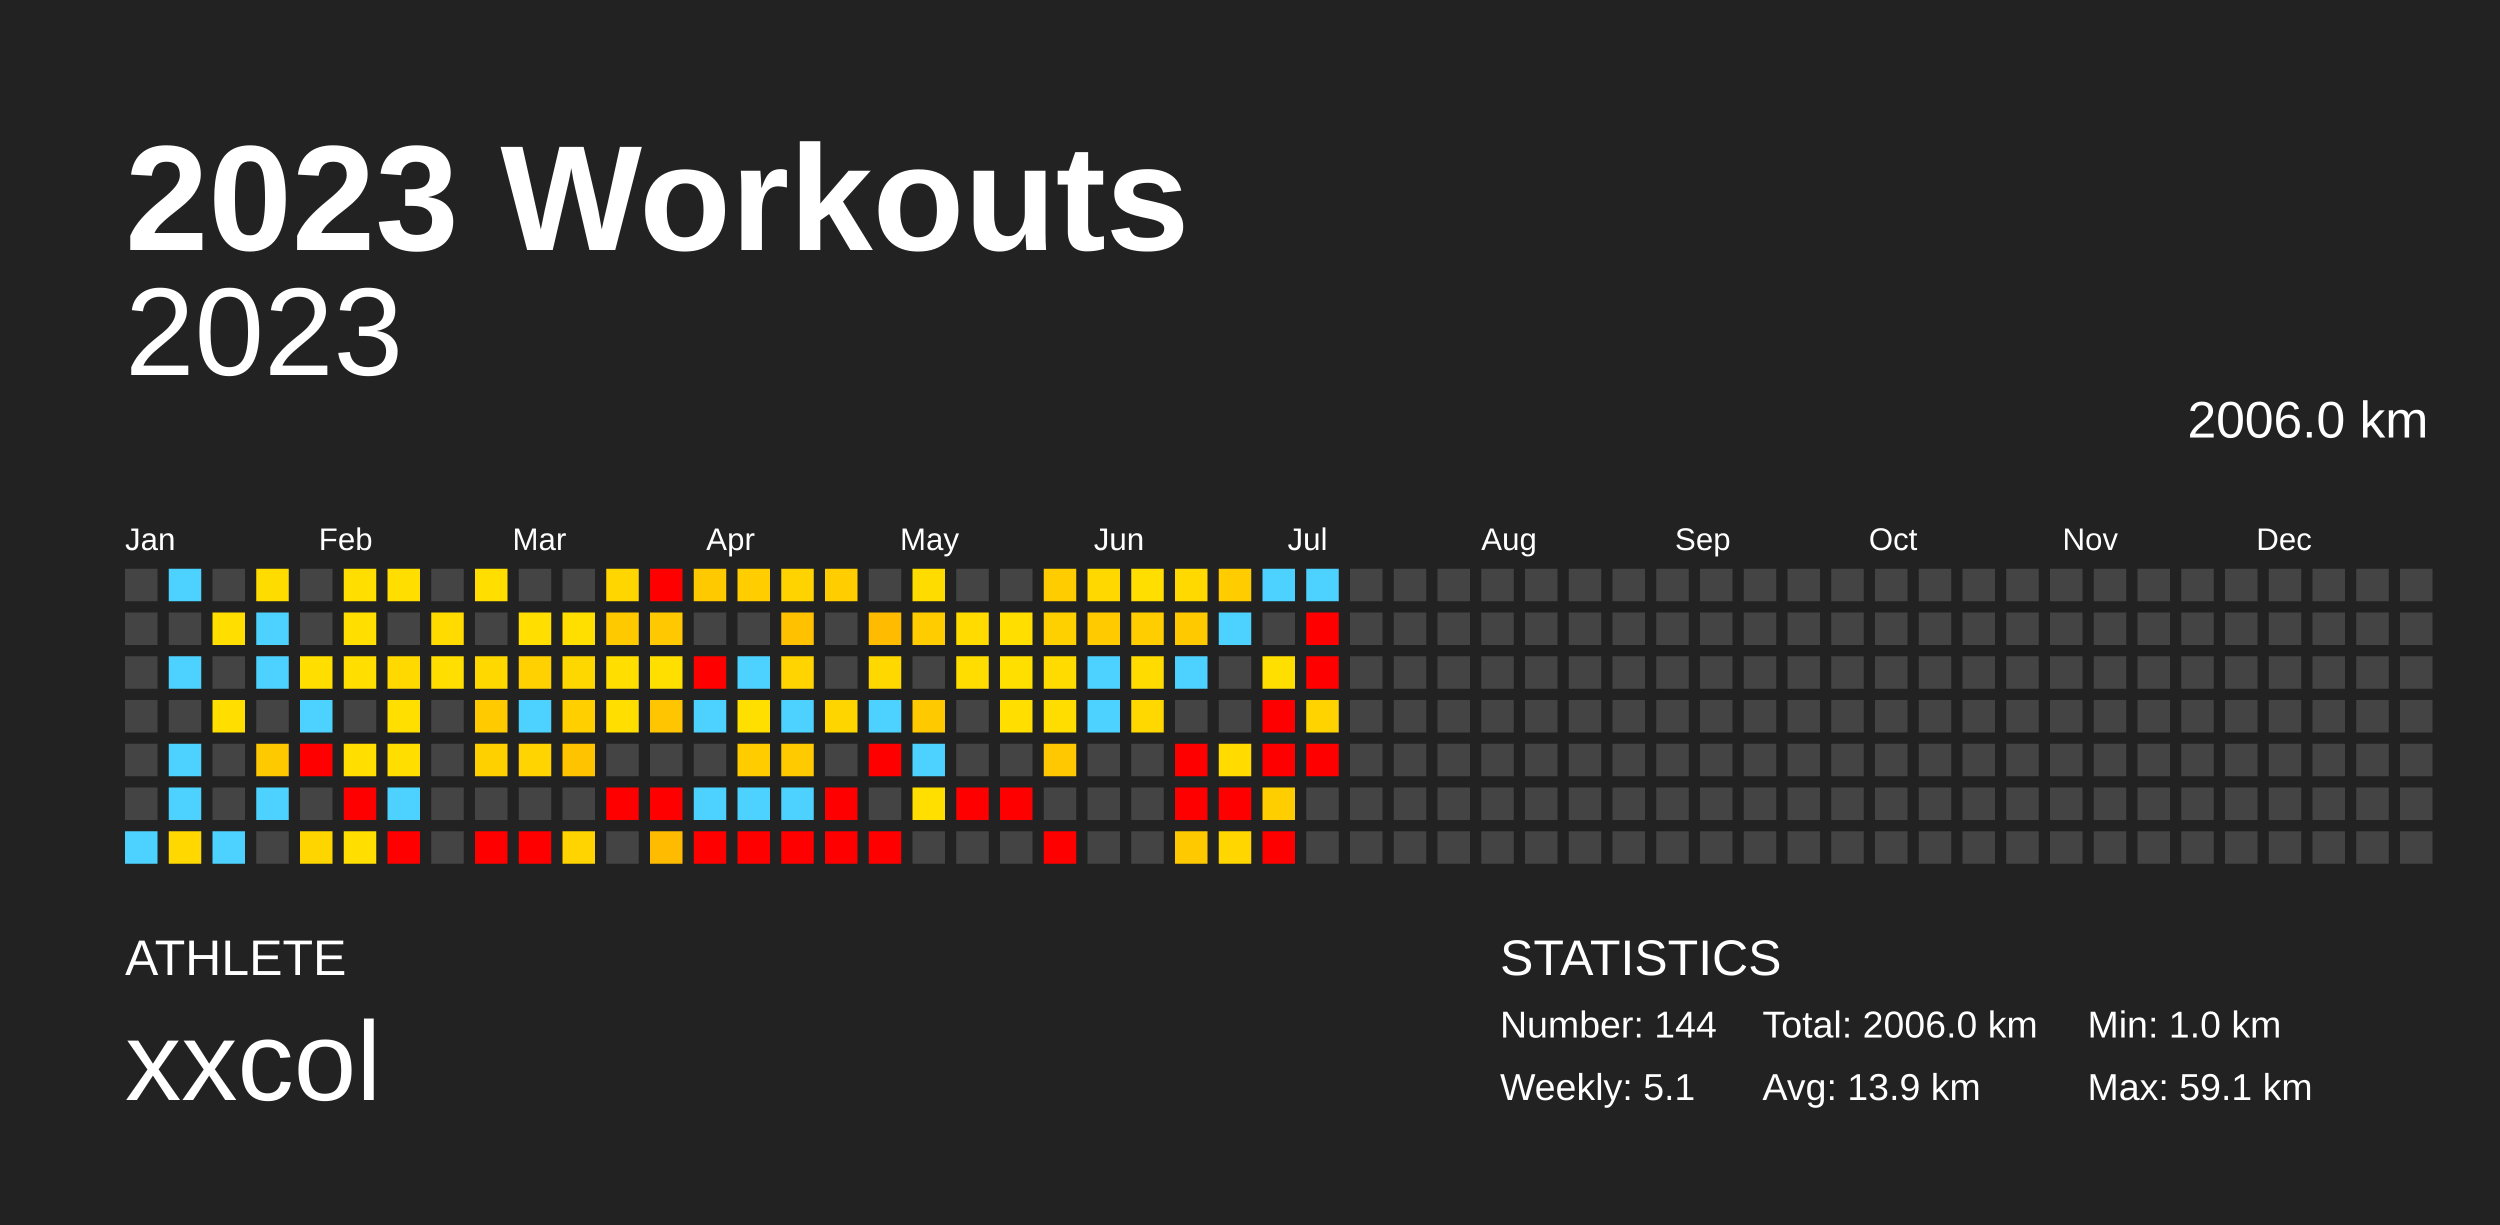
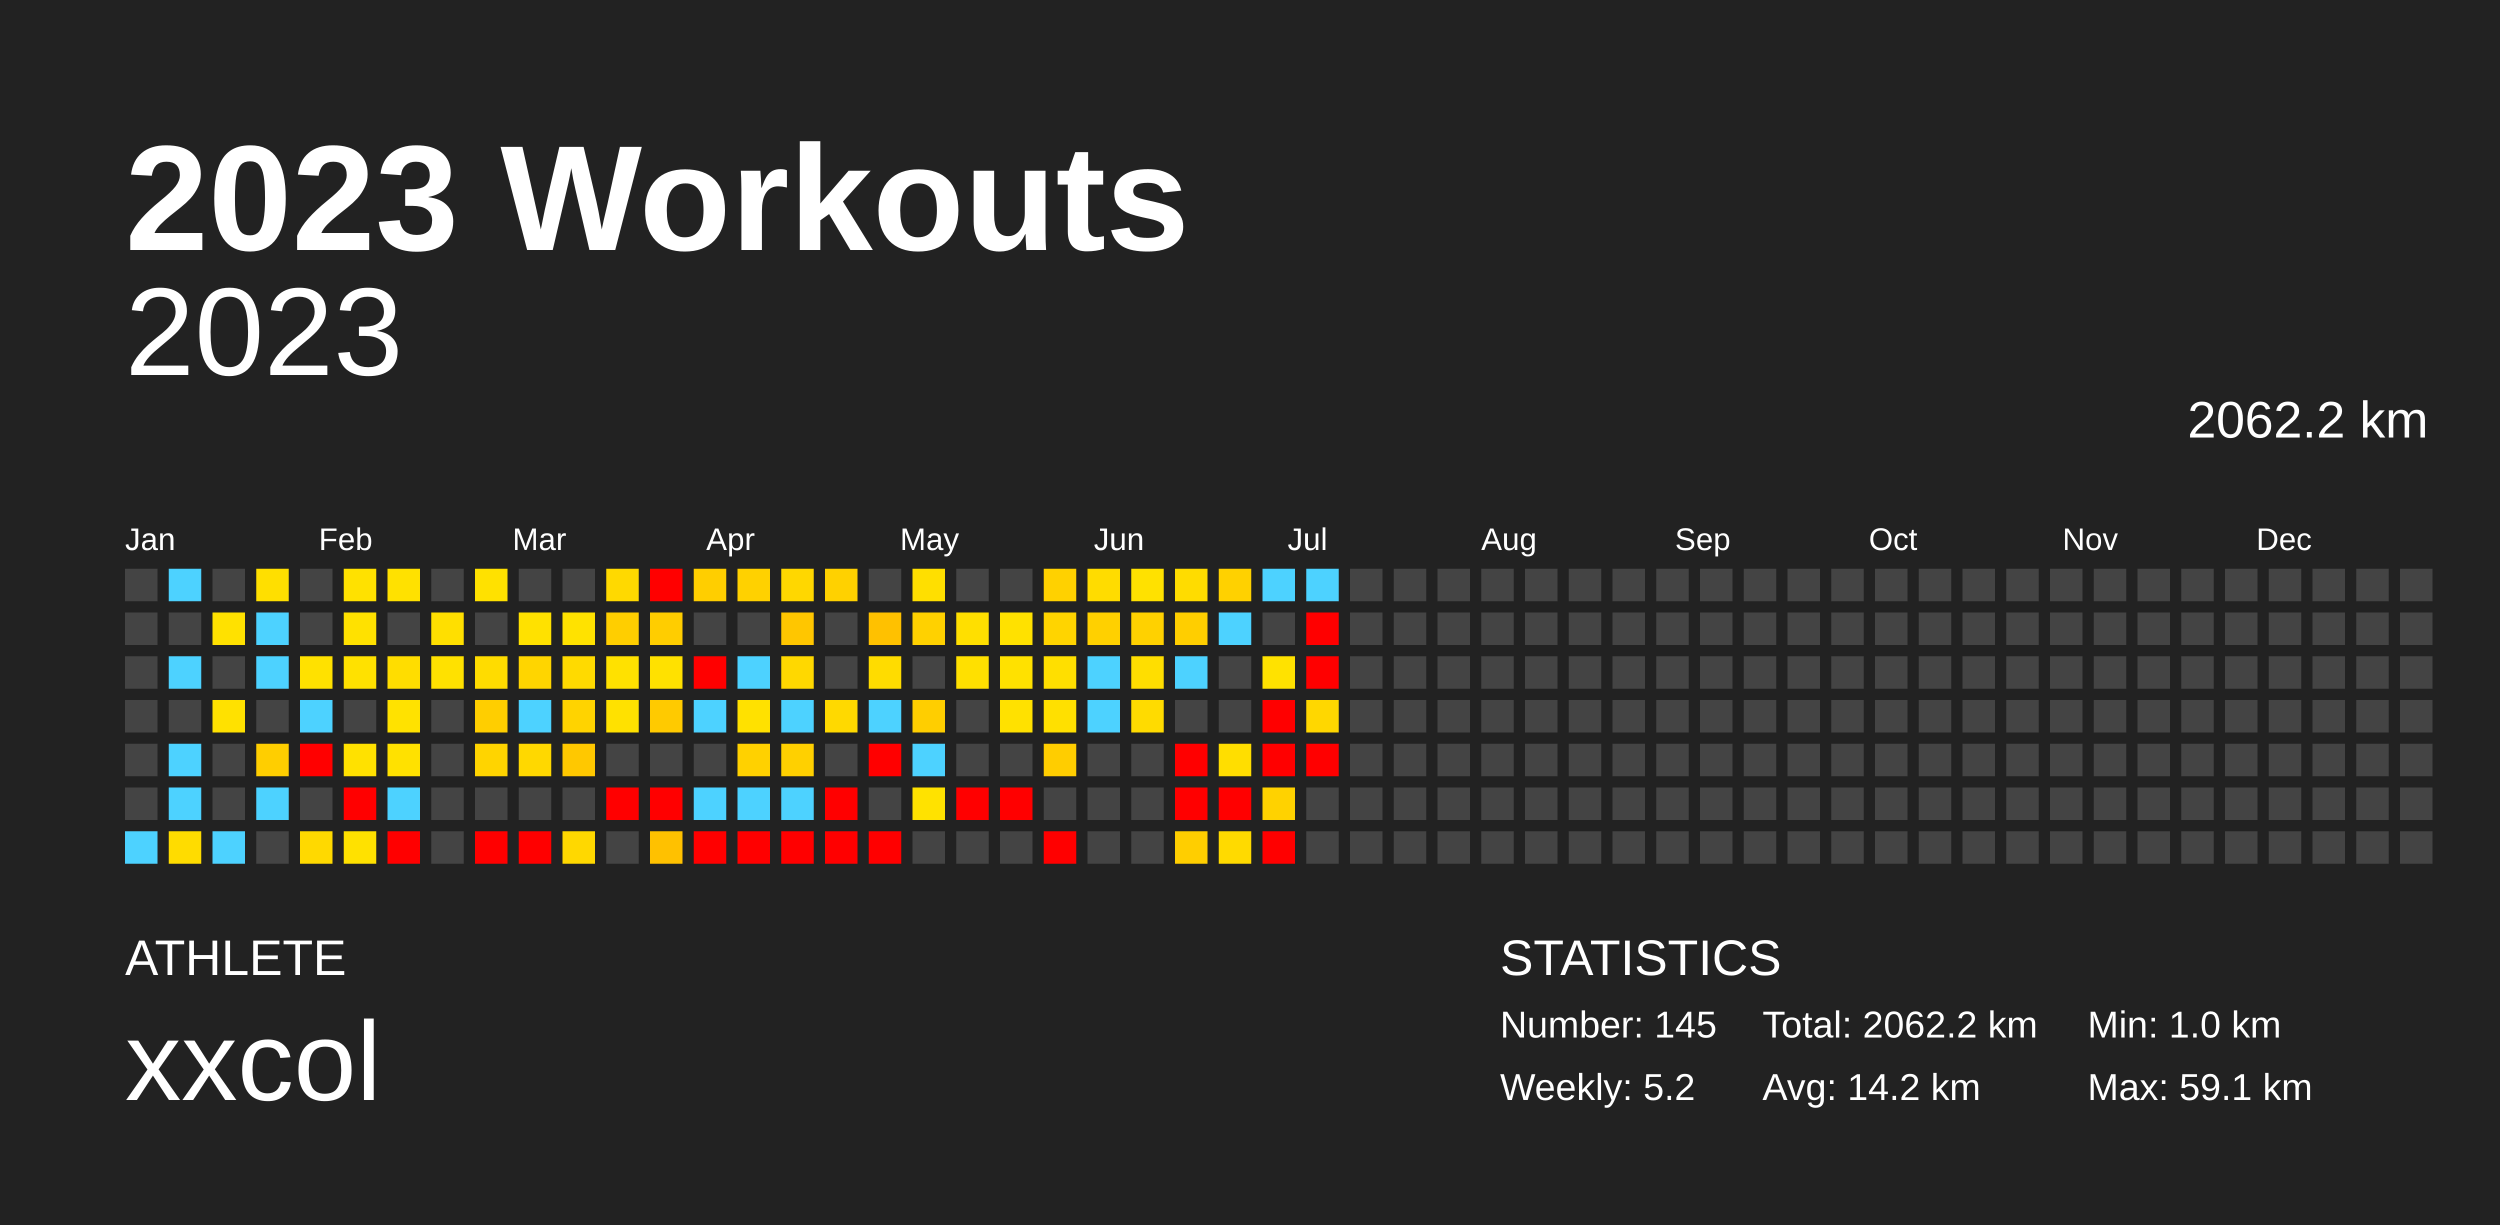
<svg xmlns="http://www.w3.org/2000/svg" baseProfile="full" height="98mm" version="1.1" viewBox="0,0,200,98" width="200mm">
  <defs />
  <rect fill="#222222" height="98" width="200" x="0" y="0" />
  <text fill="#FFFFFF" style="font-size:12px; font-family:Arial; font-weight:bold;" x="10" y="20">2023 Workouts</text>
  <text fill="#FFFFFF" style="font-size:4px; font-family:Arial" x="10" y="78">ATHLETE</text>
  <text fill="#FFFFFF" style="font-size:9px; font-family:Arial" x="10" y="88">xxcol</text>
  <text fill="#FFFFFF" style="font-size:4px; font-family:Arial" x="120" y="78">STATISTICS</text>
-   <text fill="#FFFFFF" style="font-size:3px; font-family:Arial" x="120" y="83">Number: 144</text>
-   <text fill="#FFFFFF" style="font-size:3px; font-family:Arial" x="120" y="88">Weekly: 5.1</text>
-   <text fill="#FFFFFF" style="font-size:3px; font-family:Arial" x="141" y="83">Total: 2006.0 km</text>
-   <text fill="#FFFFFF" style="font-size:3px; font-family:Arial" x="141" y="88">Avg: 13.9 km</text>
+   <text fill="#FFFFFF" style="font-size:3px; font-family:Arial" x="120" y="83">Number: 145</text>
+   <text fill="#FFFFFF" style="font-size:3px; font-family:Arial" x="120" y="88">Weekly: 5.2</text>
+   <text fill="#FFFFFF" style="font-size:3px; font-family:Arial" x="141" y="83">Total: 2062.2 km</text>
+   <text fill="#FFFFFF" style="font-size:3px; font-family:Arial" x="141" y="88">Avg: 14.2 km</text>
  <text fill="#FFFFFF" style="font-size:3px; font-family:Arial" x="167" y="83">Min: 1.0 km</text>
  <text fill="#FFFFFF" style="font-size:3px; font-family:Arial" x="167" y="88">Max: 59.1 km</text>
  <text alignment-baseline="hanging" fill="#FFFFFF" style="font-size:10.0px; font-family:Arial;" x="10" y="30">2023</text>
-   <text alignment-baseline="hanging" fill="#FFFFFF" style="font-size:4.125px; font-family:Arial;" x="175" y="35">2006.0 km</text>
+   <text alignment-baseline="hanging" fill="#FFFFFF" style="font-size:4.125px; font-family:Arial;" x="175" y="35">2062.2 km</text>
  <text fill="#FFFFFF" style="font-size:2.5px; font-family:Arial" x="10.0" y="44">Jan</text>
  <text fill="#FFFFFF" style="font-size:2.5px; font-family:Arial" x="25.5" y="44">Feb</text>
  <text fill="#FFFFFF" style="font-size:2.5px; font-family:Arial" x="41.0" y="44">Mar</text>
  <text fill="#FFFFFF" style="font-size:2.5px; font-family:Arial" x="56.5" y="44">Apr</text>
  <text fill="#FFFFFF" style="font-size:2.5px; font-family:Arial" x="72.0" y="44">May</text>
  <text fill="#FFFFFF" style="font-size:2.5px; font-family:Arial" x="87.5" y="44">Jun</text>
  <text fill="#FFFFFF" style="font-size:2.5px; font-family:Arial" x="103.0" y="44">Jul</text>
  <text fill="#FFFFFF" style="font-size:2.5px; font-family:Arial" x="118.5" y="44">Aug</text>
  <text fill="#FFFFFF" style="font-size:2.5px; font-family:Arial" x="134.0" y="44">Sep</text>
  <text fill="#FFFFFF" style="font-size:2.5px; font-family:Arial" x="149.5" y="44">Oct</text>
  <text fill="#FFFFFF" style="font-size:2.5px; font-family:Arial" x="165.0" y="44">Nov</text>
  <text fill="#FFFFFF" style="font-size:2.5px; font-family:Arial" x="180.5" y="44">Dec</text>
  <rect fill="#444444" height="2.6" width="2.6" x="10.0" y="45.5" />
  <rect fill="#444444" height="2.6" width="2.6" x="10.0" y="49.0" />
  <rect fill="#444444" height="2.6" width="2.6" x="10.0" y="52.5" />
  <rect fill="#444444" height="2.6" width="2.6" x="10.0" y="56.0" />
  <rect fill="#444444" height="2.6" width="2.6" x="10.0" y="59.5" />
  <rect fill="#444444" height="2.6" width="2.6" x="10.0" y="63.0" />
  <rect fill="#4dd2ff" height="2.6" width="2.6" x="10.0" y="66.5" />
  <rect fill="#4dd2ff" height="2.6" width="2.6" x="13.5" y="45.5" />
  <rect fill="#444444" height="2.6" width="2.6" x="13.5" y="49.0" />
  <rect fill="#4dd2ff" height="2.6" width="2.6" x="13.5" y="52.5" />
  <rect fill="#444444" height="2.6" width="2.6" x="13.5" y="56.0" />
  <rect fill="#4dd2ff" height="2.6" width="2.6" x="13.5" y="59.5" />
  <rect fill="#4dd2ff" height="2.6" width="2.6" x="13.5" y="63.0" />
-   <rect fill="#ffd800" height="2.6" width="2.6" x="13.5" y="66.5" />
+   <rect fill="#ffdc00" height="2.6" width="2.6" x="13.5" y="66.5" />
  <rect fill="#444444" height="2.6" width="2.6" x="17.0" y="45.5" />
-   <rect fill="#ffde00" height="2.6" width="2.6" x="17.0" y="49.0" />
+   <rect fill="#ffe100" height="2.6" width="2.6" x="17.0" y="49.0" />
  <rect fill="#444444" height="2.6" width="2.6" x="17.0" y="52.5" />
-   <rect fill="#ffde00" height="2.6" width="2.6" x="17.0" y="56.0" />
+   <rect fill="#ffe100" height="2.6" width="2.6" x="17.0" y="56.0" />
  <rect fill="#444444" height="2.6" width="2.6" x="17.0" y="59.5" />
  <rect fill="#444444" height="2.6" width="2.6" x="17.0" y="63.0" />
  <rect fill="#4dd2ff" height="2.6" width="2.6" x="17.0" y="66.5" />
-   <rect fill="#ffdc00" height="2.6" width="2.6" x="20.5" y="45.5" />
+   <rect fill="#ffdf00" height="2.6" width="2.6" x="20.5" y="45.5" />
  <rect fill="#4dd2ff" height="2.6" width="2.6" x="20.5" y="49.0" />
  <rect fill="#4dd2ff" height="2.6" width="2.6" x="20.5" y="52.5" />
  <rect fill="#444444" height="2.6" width="2.6" x="20.5" y="56.0" />
-   <rect fill="#ffc900" height="2.6" width="2.6" x="20.5" y="59.5" />
+   <rect fill="#ffce00" height="2.6" width="2.6" x="20.5" y="59.5" />
  <rect fill="#4dd2ff" height="2.6" width="2.6" x="20.5" y="63.0" />
  <rect fill="#444444" height="2.6" width="2.6" x="20.5" y="66.5" />
  <rect fill="#444444" height="2.6" width="2.6" x="24.0" y="45.5" />
  <rect fill="#444444" height="2.6" width="2.6" x="24.0" y="49.0" />
-   <rect fill="#ffde00" height="2.6" width="2.6" x="24.0" y="52.5" />
+   <rect fill="#ffe100" height="2.6" width="2.6" x="24.0" y="52.5" />
  <rect fill="#4dd2ff" height="2.6" width="2.6" x="24.0" y="56.0" />
  <rect fill="red" height="2.6" width="2.6" x="24.0" y="59.5" />
  <rect fill="#444444" height="2.6" width="2.6" x="24.0" y="63.0" />
-   <rect fill="#ffd500" height="2.6" width="2.6" x="24.0" y="66.5" />
-   <rect fill="#ffde00" height="2.6" width="2.6" x="27.5" y="45.5" />
-   <rect fill="#ffde00" height="2.6" width="2.6" x="27.5" y="49.0" />
-   <rect fill="#ffde00" height="2.6" width="2.6" x="27.5" y="52.5" />
+   <rect fill="#ffd900" height="2.6" width="2.6" x="24.0" y="66.5" />
+   <rect fill="#ffe100" height="2.6" width="2.6" x="27.5" y="45.5" />
+   <rect fill="#ffe100" height="2.6" width="2.6" x="27.5" y="49.0" />
+   <rect fill="#ffe100" height="2.6" width="2.6" x="27.5" y="52.5" />
  <rect fill="#444444" height="2.6" width="2.6" x="27.5" y="56.0" />
-   <rect fill="#ffde00" height="2.6" width="2.6" x="27.5" y="59.5" />
+   <rect fill="#ffe100" height="2.6" width="2.6" x="27.5" y="59.5" />
  <rect fill="red" height="2.6" width="2.6" x="27.5" y="63.0" />
-   <rect fill="#ffde00" height="2.6" width="2.6" x="27.5" y="66.5" />
-   <rect fill="#ffde00" height="2.6" width="2.6" x="31.0" y="45.5" />
+   <rect fill="#ffe100" height="2.6" width="2.6" x="27.5" y="66.5" />
+   <rect fill="#ffe100" height="2.6" width="2.6" x="31.0" y="45.5" />
  <rect fill="#444444" height="2.6" width="2.6" x="31.0" y="49.0" />
-   <rect fill="#ffd900" height="2.6" width="2.6" x="31.0" y="52.5" />
-   <rect fill="#ffdf00" height="2.6" width="2.6" x="31.0" y="56.0" />
-   <rect fill="#ffde00" height="2.6" width="2.6" x="31.0" y="59.5" />
+   <rect fill="#ffdd00" height="2.6" width="2.6" x="31.0" y="52.5" />
+   <rect fill="#ffe200" height="2.6" width="2.6" x="31.0" y="56.0" />
+   <rect fill="#ffe100" height="2.6" width="2.6" x="31.0" y="59.5" />
  <rect fill="#4dd2ff" height="2.6" width="2.6" x="31.0" y="63.0" />
  <rect fill="red" height="2.6" width="2.6" x="31.0" y="66.5" />
  <rect fill="#444444" height="2.6" width="2.6" x="34.5" y="45.5" />
-   <rect fill="#ffdb00" height="2.6" width="2.6" x="34.5" y="49.0" />
-   <rect fill="#ffde00" height="2.6" width="2.6" x="34.5" y="52.5" />
+   <rect fill="#ffdf00" height="2.6" width="2.6" x="34.5" y="49.0" />
+   <rect fill="#ffe100" height="2.6" width="2.6" x="34.5" y="52.5" />
  <rect fill="#444444" height="2.6" width="2.6" x="34.5" y="56.0" />
  <rect fill="#444444" height="2.6" width="2.6" x="34.5" y="59.5" />
  <rect fill="#444444" height="2.6" width="2.6" x="34.5" y="63.0" />
  <rect fill="#444444" height="2.6" width="2.6" x="34.5" y="66.5" />
-   <rect fill="#ffde00" height="2.6" width="2.6" x="38.0" y="45.5" />
+   <rect fill="#ffe100" height="2.6" width="2.6" x="38.0" y="45.5" />
  <rect fill="#444444" height="2.6" width="2.6" x="38.0" y="49.0" />
-   <rect fill="#ffd800" height="2.6" width="2.6" x="38.0" y="52.5" />
-   <rect fill="#ffca00" height="2.6" width="2.6" x="38.0" y="56.0" />
-   <rect fill="#ffd000" height="2.6" width="2.6" x="38.0" y="59.5" />
+   <rect fill="#ffdc00" height="2.6" width="2.6" x="38.0" y="52.5" />
+   <rect fill="#ffce00" height="2.6" width="2.6" x="38.0" y="56.0" />
+   <rect fill="#ffd400" height="2.6" width="2.6" x="38.0" y="59.5" />
  <rect fill="#444444" height="2.6" width="2.6" x="38.0" y="63.0" />
  <rect fill="red" height="2.6" width="2.6" x="38.0" y="66.5" />
  <rect fill="#444444" height="2.6" width="2.6" x="41.5" y="45.5" />
-   <rect fill="#ffde00" height="2.6" width="2.6" x="41.5" y="49.0" />
-   <rect fill="#ffd100" height="2.6" width="2.6" x="41.5" y="52.5" />
+   <rect fill="#ffe100" height="2.6" width="2.6" x="41.5" y="49.0" />
+   <rect fill="#ffd500" height="2.6" width="2.6" x="41.5" y="52.5" />
  <rect fill="#4dd2ff" height="2.6" width="2.6" x="41.5" y="56.0" />
-   <rect fill="#ffd400" height="2.6" width="2.6" x="41.5" y="59.5" />
+   <rect fill="#ffd800" height="2.6" width="2.6" x="41.5" y="59.5" />
  <rect fill="#444444" height="2.6" width="2.6" x="41.5" y="63.0" />
  <rect fill="red" height="2.6" width="2.6" x="41.5" y="66.5" />
  <rect fill="#444444" height="2.6" width="2.6" x="45.0" y="45.5" />
-   <rect fill="#ffdf00" height="2.6" width="2.6" x="45.0" y="49.0" />
-   <rect fill="#ffd700" height="2.6" width="2.6" x="45.0" y="52.5" />
-   <rect fill="#ffcf00" height="2.6" width="2.6" x="45.0" y="56.0" />
-   <rect fill="#ffc300" height="2.6" width="2.6" x="45.0" y="59.5" />
+   <rect fill="#ffe200" height="2.6" width="2.6" x="45.0" y="49.0" />
+   <rect fill="#ffda00" height="2.6" width="2.6" x="45.0" y="52.5" />
+   <rect fill="#ffd300" height="2.6" width="2.6" x="45.0" y="56.0" />
+   <rect fill="#ffc800" height="2.6" width="2.6" x="45.0" y="59.5" />
  <rect fill="#444444" height="2.6" width="2.6" x="45.0" y="63.0" />
-   <rect fill="#ffd400" height="2.6" width="2.6" x="45.0" y="66.5" />
-   <rect fill="#ffd600" height="2.6" width="2.6" x="48.5" y="45.5" />
-   <rect fill="#ffc900" height="2.6" width="2.6" x="48.5" y="49.0" />
-   <rect fill="#ffde00" height="2.6" width="2.6" x="48.5" y="52.5" />
-   <rect fill="#ffde00" height="2.6" width="2.6" x="48.5" y="56.0" />
+   <rect fill="#ffd800" height="2.6" width="2.6" x="45.0" y="66.5" />
+   <rect fill="#ffd900" height="2.6" width="2.6" x="48.5" y="45.5" />
+   <rect fill="#ffce00" height="2.6" width="2.6" x="48.5" y="49.0" />
+   <rect fill="#ffe100" height="2.6" width="2.6" x="48.5" y="52.5" />
+   <rect fill="#ffe100" height="2.6" width="2.6" x="48.5" y="56.0" />
  <rect fill="#444444" height="2.6" width="2.6" x="48.5" y="59.5" />
  <rect fill="red" height="2.6" width="2.6" x="48.5" y="63.0" />
  <rect fill="#444444" height="2.6" width="2.6" x="48.5" y="66.5" />
  <rect fill="red" height="2.6" width="2.6" x="52.0" y="45.5" />
-   <rect fill="#ffc800" height="2.6" width="2.6" x="52.0" y="49.0" />
-   <rect fill="#ffdf00" height="2.6" width="2.6" x="52.0" y="52.5" />
-   <rect fill="#ffc500" height="2.6" width="2.6" x="52.0" y="56.0" />
+   <rect fill="#ffcd00" height="2.6" width="2.6" x="52.0" y="49.0" />
+   <rect fill="#ffe100" height="2.6" width="2.6" x="52.0" y="52.5" />
+   <rect fill="#ffca00" height="2.6" width="2.6" x="52.0" y="56.0" />
  <rect fill="#444444" height="2.6" width="2.6" x="52.0" y="59.5" />
  <rect fill="red" height="2.6" width="2.6" x="52.0" y="63.0" />
-   <rect fill="#ffbb00" height="2.6" width="2.6" x="52.0" y="66.5" />
-   <rect fill="#ffc900" height="2.6" width="2.6" x="55.5" y="45.5" />
+   <rect fill="#ffc100" height="2.6" width="2.6" x="52.0" y="66.5" />
+   <rect fill="#ffce00" height="2.6" width="2.6" x="55.5" y="45.5" />
  <rect fill="#444444" height="2.6" width="2.6" x="55.5" y="49.0" />
  <rect fill="red" height="2.6" width="2.6" x="55.5" y="52.5" />
  <rect fill="#4dd2ff" height="2.6" width="2.6" x="55.5" y="56.0" />
  <rect fill="#444444" height="2.6" width="2.6" x="55.5" y="59.5" />
  <rect fill="#4dd2ff" height="2.6" width="2.6" x="55.5" y="63.0" />
  <rect fill="red" height="2.6" width="2.6" x="55.5" y="66.5" />
-   <rect fill="#ffcd00" height="2.6" width="2.6" x="59.0" y="45.5" />
+   <rect fill="#ffd100" height="2.6" width="2.6" x="59.0" y="45.5" />
  <rect fill="#444444" height="2.6" width="2.6" x="59.0" y="49.0" />
  <rect fill="#4dd2ff" height="2.6" width="2.6" x="59.0" y="52.5" />
-   <rect fill="#ffdf00" height="2.6" width="2.6" x="59.0" y="56.0" />
-   <rect fill="#ffcc00" height="2.6" width="2.6" x="59.0" y="59.5" />
+   <rect fill="#ffe100" height="2.6" width="2.6" x="59.0" y="56.0" />
+   <rect fill="#ffd100" height="2.6" width="2.6" x="59.0" y="59.5" />
  <rect fill="#4dd2ff" height="2.6" width="2.6" x="59.0" y="63.0" />
  <rect fill="red" height="2.6" width="2.6" x="59.0" y="66.5" />
-   <rect fill="#ffd300" height="2.6" width="2.6" x="62.5" y="45.5" />
-   <rect fill="#ffc100" height="2.6" width="2.6" x="62.5" y="49.0" />
-   <rect fill="#ffd400" height="2.6" width="2.6" x="62.5" y="52.5" />
+   <rect fill="#ffd700" height="2.6" width="2.6" x="62.5" y="45.5" />
+   <rect fill="#ffc600" height="2.6" width="2.6" x="62.5" y="49.0" />
+   <rect fill="#ffd800" height="2.6" width="2.6" x="62.5" y="52.5" />
  <rect fill="#4dd2ff" height="2.6" width="2.6" x="62.5" y="56.0" />
-   <rect fill="#ffcb00" height="2.6" width="2.6" x="62.5" y="59.5" />
+   <rect fill="#ffd000" height="2.6" width="2.6" x="62.5" y="59.5" />
  <rect fill="#4dd2ff" height="2.6" width="2.6" x="62.5" y="63.0" />
  <rect fill="red" height="2.6" width="2.6" x="62.5" y="66.5" />
-   <rect fill="#ffcd00" height="2.6" width="2.6" x="66.0" y="45.5" />
+   <rect fill="#ffd100" height="2.6" width="2.6" x="66.0" y="45.5" />
  <rect fill="#444444" height="2.6" width="2.6" x="66.0" y="49.0" />
  <rect fill="#444444" height="2.6" width="2.6" x="66.0" y="52.5" />
-   <rect fill="#ffd500" height="2.6" width="2.6" x="66.0" y="56.0" />
+   <rect fill="#ffd900" height="2.6" width="2.6" x="66.0" y="56.0" />
  <rect fill="#444444" height="2.6" width="2.6" x="66.0" y="59.5" />
  <rect fill="red" height="2.6" width="2.6" x="66.0" y="63.0" />
  <rect fill="red" height="2.6" width="2.6" x="66.0" y="66.5" />
  <rect fill="#444444" height="2.6" width="2.6" x="69.5" y="45.5" />
-   <rect fill="#ffbb00" height="2.6" width="2.6" x="69.5" y="49.0" />
-   <rect fill="#ffd800" height="2.6" width="2.6" x="69.5" y="52.5" />
+   <rect fill="#ffc100" height="2.6" width="2.6" x="69.5" y="49.0" />
+   <rect fill="#ffdc00" height="2.6" width="2.6" x="69.5" y="52.5" />
  <rect fill="#4dd2ff" height="2.6" width="2.6" x="69.5" y="56.0" />
  <rect fill="red" height="2.6" width="2.6" x="69.5" y="59.5" />
  <rect fill="#444444" height="2.6" width="2.6" x="69.5" y="63.0" />
  <rect fill="red" height="2.6" width="2.6" x="69.5" y="66.5" />
-   <rect fill="#ffdc00" height="2.6" width="2.6" x="73.0" y="45.5" />
-   <rect fill="#ffcc00" height="2.6" width="2.6" x="73.0" y="49.0" />
+   <rect fill="#ffdf00" height="2.6" width="2.6" x="73.0" y="45.5" />
+   <rect fill="#ffd100" height="2.6" width="2.6" x="73.0" y="49.0" />
  <rect fill="#444444" height="2.6" width="2.6" x="73.0" y="52.5" />
-   <rect fill="#ffc900" height="2.6" width="2.6" x="73.0" y="56.0" />
+   <rect fill="#ffce00" height="2.6" width="2.6" x="73.0" y="56.0" />
  <rect fill="#4dd2ff" height="2.6" width="2.6" x="73.0" y="59.5" />
-   <rect fill="#ffdf00" height="2.6" width="2.6" x="73.0" y="63.0" />
+   <rect fill="#ffe200" height="2.6" width="2.6" x="73.0" y="63.0" />
  <rect fill="#444444" height="2.6" width="2.6" x="73.0" y="66.5" />
  <rect fill="#444444" height="2.6" width="2.6" x="76.5" y="45.5" />
-   <rect fill="#ffdb00" height="2.6" width="2.6" x="76.5" y="49.0" />
-   <rect fill="#ffdd00" height="2.6" width="2.6" x="76.5" y="52.5" />
+   <rect fill="#ffdf00" height="2.6" width="2.6" x="76.5" y="49.0" />
+   <rect fill="#ffe000" height="2.6" width="2.6" x="76.5" y="52.5" />
  <rect fill="#444444" height="2.6" width="2.6" x="76.5" y="56.0" />
  <rect fill="#444444" height="2.6" width="2.6" x="76.5" y="59.5" />
  <rect fill="red" height="2.6" width="2.6" x="76.5" y="63.0" />
  <rect fill="#444444" height="2.6" width="2.6" x="76.5" y="66.5" />
  <rect fill="#444444" height="2.6" width="2.6" x="80.0" y="45.5" />
-   <rect fill="#ffde00" height="2.6" width="2.6" x="80.0" y="49.0" />
-   <rect fill="#ffdf00" height="2.6" width="2.6" x="80.0" y="52.5" />
-   <rect fill="#ffde00" height="2.6" width="2.6" x="80.0" y="56.0" />
+   <rect fill="#ffe100" height="2.6" width="2.6" x="80.0" y="49.0" />
+   <rect fill="#ffe100" height="2.6" width="2.6" x="80.0" y="52.5" />
+   <rect fill="#ffe100" height="2.6" width="2.6" x="80.0" y="56.0" />
  <rect fill="#444444" height="2.6" width="2.6" x="80.0" y="59.5" />
  <rect fill="red" height="2.6" width="2.6" x="80.0" y="63.0" />
  <rect fill="#444444" height="2.6" width="2.6" x="80.0" y="66.5" />
-   <rect fill="#ffcc00" height="2.6" width="2.6" x="83.5" y="45.5" />
-   <rect fill="#ffd000" height="2.6" width="2.6" x="83.5" y="49.0" />
-   <rect fill="#ffdb00" height="2.6" width="2.6" x="83.5" y="52.5" />
-   <rect fill="#ffdd00" height="2.6" width="2.6" x="83.5" y="56.0" />
-   <rect fill="#ffc800" height="2.6" width="2.6" x="83.5" y="59.5" />
+   <rect fill="#ffd100" height="2.6" width="2.6" x="83.5" y="45.5" />
+   <rect fill="#ffd400" height="2.6" width="2.6" x="83.5" y="49.0" />
+   <rect fill="#ffdf00" height="2.6" width="2.6" x="83.5" y="52.5" />
+   <rect fill="#ffe000" height="2.6" width="2.6" x="83.5" y="56.0" />
+   <rect fill="#ffcd00" height="2.6" width="2.6" x="83.5" y="59.5" />
  <rect fill="#444444" height="2.6" width="2.6" x="83.5" y="63.0" />
  <rect fill="red" height="2.6" width="2.6" x="83.5" y="66.5" />
-   <rect fill="#ffd800" height="2.6" width="2.6" x="87.0" y="45.5" />
-   <rect fill="#ffcb00" height="2.6" width="2.6" x="87.0" y="49.0" />
+   <rect fill="#ffdc00" height="2.6" width="2.6" x="87.0" y="45.5" />
+   <rect fill="#ffd000" height="2.6" width="2.6" x="87.0" y="49.0" />
  <rect fill="#4dd2ff" height="2.6" width="2.6" x="87.0" y="52.5" />
  <rect fill="#4dd2ff" height="2.6" width="2.6" x="87.0" y="56.0" />
  <rect fill="#444444" height="2.6" width="2.6" x="87.0" y="59.5" />
  <rect fill="#444444" height="2.6" width="2.6" x="87.0" y="63.0" />
  <rect fill="#444444" height="2.6" width="2.6" x="87.0" y="66.5" />
-   <rect fill="#ffde00" height="2.6" width="2.6" x="90.5" y="45.5" />
-   <rect fill="#ffcd00" height="2.6" width="2.6" x="90.5" y="49.0" />
-   <rect fill="#ffdb00" height="2.6" width="2.6" x="90.5" y="52.5" />
-   <rect fill="#ffd800" height="2.6" width="2.6" x="90.5" y="56.0" />
+   <rect fill="#ffe100" height="2.6" width="2.6" x="90.5" y="45.5" />
+   <rect fill="#ffd100" height="2.6" width="2.6" x="90.5" y="49.0" />
+   <rect fill="#ffde00" height="2.6" width="2.6" x="90.5" y="52.5" />
+   <rect fill="#ffdb00" height="2.6" width="2.6" x="90.5" y="56.0" />
  <rect fill="#444444" height="2.6" width="2.6" x="90.5" y="59.5" />
  <rect fill="#444444" height="2.6" width="2.6" x="90.5" y="63.0" />
  <rect fill="#444444" height="2.6" width="2.6" x="90.5" y="66.5" />
-   <rect fill="#ffd900" height="2.6" width="2.6" x="94.0" y="45.5" />
-   <rect fill="#ffc900" height="2.6" width="2.6" x="94.0" y="49.0" />
+   <rect fill="#ffdc00" height="2.6" width="2.6" x="94.0" y="45.5" />
+   <rect fill="#ffce00" height="2.6" width="2.6" x="94.0" y="49.0" />
  <rect fill="#4dd2ff" height="2.6" width="2.6" x="94.0" y="52.5" />
  <rect fill="#444444" height="2.6" width="2.6" x="94.0" y="56.0" />
  <rect fill="red" height="2.6" width="2.6" x="94.0" y="59.5" />
  <rect fill="red" height="2.6" width="2.6" x="94.0" y="63.0" />
-   <rect fill="#ffc900" height="2.6" width="2.6" x="94.0" y="66.5" />
-   <rect fill="#ffcc00" height="2.6" width="2.6" x="97.5" y="45.5" />
+   <rect fill="#ffce00" height="2.6" width="2.6" x="94.0" y="66.5" />
+   <rect fill="#ffd100" height="2.6" width="2.6" x="97.5" y="45.5" />
  <rect fill="#4dd2ff" height="2.6" width="2.6" x="97.5" y="49.0" />
  <rect fill="#444444" height="2.6" width="2.6" x="97.5" y="52.5" />
  <rect fill="#444444" height="2.6" width="2.6" x="97.5" y="56.0" />
-   <rect fill="#ffdb00" height="2.6" width="2.6" x="97.5" y="59.5" />
+   <rect fill="#ffde00" height="2.6" width="2.6" x="97.5" y="59.5" />
  <rect fill="red" height="2.6" width="2.6" x="97.5" y="63.0" />
-   <rect fill="#ffd600" height="2.6" width="2.6" x="97.5" y="66.5" />
+   <rect fill="#ffda00" height="2.6" width="2.6" x="97.5" y="66.5" />
  <rect fill="#4dd2ff" height="2.6" width="2.6" x="101.0" y="45.5" />
  <rect fill="#444444" height="2.6" width="2.6" x="101.0" y="49.0" />
-   <rect fill="#ffdf00" height="2.6" width="2.6" x="101.0" y="52.5" />
+   <rect fill="#ffe200" height="2.6" width="2.6" x="101.0" y="52.5" />
  <rect fill="red" height="2.6" width="2.6" x="101.0" y="56.0" />
  <rect fill="red" height="2.6" width="2.6" x="101.0" y="59.5" />
-   <rect fill="#ffce00" height="2.6" width="2.6" x="101.0" y="63.0" />
+   <rect fill="#ffd200" height="2.6" width="2.6" x="101.0" y="63.0" />
  <rect fill="red" height="2.6" width="2.6" x="101.0" y="66.5" />
  <rect fill="#4dd2ff" height="2.6" width="2.6" x="104.5" y="45.5" />
  <rect fill="red" height="2.6" width="2.6" x="104.5" y="49.0" />
  <rect fill="red" height="2.6" width="2.6" x="104.5" y="52.5" />
-   <rect fill="#ffd300" height="2.6" width="2.6" x="104.5" y="56.0" />
+   <rect fill="#ffd700" height="2.6" width="2.6" x="104.5" y="56.0" />
  <rect fill="red" height="2.6" width="2.6" x="104.5" y="59.5" />
  <rect fill="#444444" height="2.6" width="2.6" x="104.5" y="63.0" />
  <rect fill="#444444" height="2.6" width="2.6" x="104.5" y="66.5" />
  <rect fill="#444444" height="2.6" width="2.6" x="108.0" y="45.5" />
  <rect fill="#444444" height="2.6" width="2.6" x="108.0" y="49.0" />
  <rect fill="#444444" height="2.6" width="2.6" x="108.0" y="52.5" />
  <rect fill="#444444" height="2.6" width="2.6" x="108.0" y="56.0" />
  <rect fill="#444444" height="2.6" width="2.6" x="108.0" y="59.5" />
  <rect fill="#444444" height="2.6" width="2.6" x="108.0" y="63.0" />
  <rect fill="#444444" height="2.6" width="2.6" x="108.0" y="66.5" />
  <rect fill="#444444" height="2.6" width="2.6" x="111.5" y="45.5" />
  <rect fill="#444444" height="2.6" width="2.6" x="111.5" y="49.0" />
  <rect fill="#444444" height="2.6" width="2.6" x="111.5" y="52.5" />
  <rect fill="#444444" height="2.6" width="2.6" x="111.5" y="56.0" />
  <rect fill="#444444" height="2.6" width="2.6" x="111.5" y="59.5" />
  <rect fill="#444444" height="2.6" width="2.6" x="111.5" y="63.0" />
  <rect fill="#444444" height="2.6" width="2.6" x="111.5" y="66.5" />
  <rect fill="#444444" height="2.6" width="2.6" x="115.0" y="45.5" />
  <rect fill="#444444" height="2.6" width="2.6" x="115.0" y="49.0" />
  <rect fill="#444444" height="2.6" width="2.6" x="115.0" y="52.5" />
  <rect fill="#444444" height="2.6" width="2.6" x="115.0" y="56.0" />
  <rect fill="#444444" height="2.6" width="2.6" x="115.0" y="59.5" />
  <rect fill="#444444" height="2.6" width="2.6" x="115.0" y="63.0" />
  <rect fill="#444444" height="2.6" width="2.6" x="115.0" y="66.5" />
  <rect fill="#444444" height="2.6" width="2.6" x="118.5" y="45.5" />
  <rect fill="#444444" height="2.6" width="2.6" x="118.5" y="49.0" />
  <rect fill="#444444" height="2.6" width="2.6" x="118.5" y="52.5" />
  <rect fill="#444444" height="2.6" width="2.6" x="118.5" y="56.0" />
  <rect fill="#444444" height="2.6" width="2.6" x="118.5" y="59.5" />
  <rect fill="#444444" height="2.6" width="2.6" x="118.5" y="63.0" />
  <rect fill="#444444" height="2.6" width="2.6" x="118.5" y="66.5" />
  <rect fill="#444444" height="2.6" width="2.6" x="122.0" y="45.5" />
  <rect fill="#444444" height="2.6" width="2.6" x="122.0" y="49.0" />
  <rect fill="#444444" height="2.6" width="2.6" x="122.0" y="52.5" />
  <rect fill="#444444" height="2.6" width="2.6" x="122.0" y="56.0" />
  <rect fill="#444444" height="2.6" width="2.6" x="122.0" y="59.5" />
  <rect fill="#444444" height="2.6" width="2.6" x="122.0" y="63.0" />
  <rect fill="#444444" height="2.6" width="2.6" x="122.0" y="66.5" />
  <rect fill="#444444" height="2.6" width="2.6" x="125.5" y="45.5" />
  <rect fill="#444444" height="2.6" width="2.6" x="125.5" y="49.0" />
  <rect fill="#444444" height="2.6" width="2.6" x="125.5" y="52.5" />
  <rect fill="#444444" height="2.6" width="2.6" x="125.5" y="56.0" />
  <rect fill="#444444" height="2.6" width="2.6" x="125.5" y="59.5" />
  <rect fill="#444444" height="2.6" width="2.6" x="125.5" y="63.0" />
  <rect fill="#444444" height="2.6" width="2.6" x="125.5" y="66.5" />
  <rect fill="#444444" height="2.6" width="2.6" x="129.0" y="45.5" />
  <rect fill="#444444" height="2.6" width="2.6" x="129.0" y="49.0" />
  <rect fill="#444444" height="2.6" width="2.6" x="129.0" y="52.5" />
  <rect fill="#444444" height="2.6" width="2.6" x="129.0" y="56.0" />
  <rect fill="#444444" height="2.6" width="2.6" x="129.0" y="59.5" />
  <rect fill="#444444" height="2.6" width="2.6" x="129.0" y="63.0" />
  <rect fill="#444444" height="2.6" width="2.6" x="129.0" y="66.5" />
  <rect fill="#444444" height="2.6" width="2.6" x="132.5" y="45.5" />
  <rect fill="#444444" height="2.6" width="2.6" x="132.5" y="49.0" />
  <rect fill="#444444" height="2.6" width="2.6" x="132.5" y="52.5" />
  <rect fill="#444444" height="2.6" width="2.6" x="132.5" y="56.0" />
  <rect fill="#444444" height="2.6" width="2.6" x="132.5" y="59.5" />
  <rect fill="#444444" height="2.6" width="2.6" x="132.5" y="63.0" />
  <rect fill="#444444" height="2.6" width="2.6" x="132.5" y="66.5" />
  <rect fill="#444444" height="2.6" width="2.6" x="136.0" y="45.5" />
  <rect fill="#444444" height="2.6" width="2.6" x="136.0" y="49.0" />
  <rect fill="#444444" height="2.6" width="2.6" x="136.0" y="52.5" />
  <rect fill="#444444" height="2.6" width="2.6" x="136.0" y="56.0" />
  <rect fill="#444444" height="2.6" width="2.6" x="136.0" y="59.5" />
  <rect fill="#444444" height="2.6" width="2.6" x="136.0" y="63.0" />
  <rect fill="#444444" height="2.6" width="2.6" x="136.0" y="66.5" />
  <rect fill="#444444" height="2.6" width="2.6" x="139.5" y="45.5" />
  <rect fill="#444444" height="2.6" width="2.6" x="139.5" y="49.0" />
  <rect fill="#444444" height="2.6" width="2.6" x="139.5" y="52.5" />
  <rect fill="#444444" height="2.6" width="2.6" x="139.5" y="56.0" />
  <rect fill="#444444" height="2.6" width="2.6" x="139.5" y="59.5" />
  <rect fill="#444444" height="2.6" width="2.6" x="139.5" y="63.0" />
  <rect fill="#444444" height="2.6" width="2.6" x="139.5" y="66.5" />
  <rect fill="#444444" height="2.6" width="2.6" x="143.0" y="45.5" />
  <rect fill="#444444" height="2.6" width="2.6" x="143.0" y="49.0" />
  <rect fill="#444444" height="2.6" width="2.6" x="143.0" y="52.5" />
  <rect fill="#444444" height="2.6" width="2.6" x="143.0" y="56.0" />
  <rect fill="#444444" height="2.6" width="2.6" x="143.0" y="59.5" />
  <rect fill="#444444" height="2.6" width="2.6" x="143.0" y="63.0" />
  <rect fill="#444444" height="2.6" width="2.6" x="143.0" y="66.5" />
  <rect fill="#444444" height="2.6" width="2.6" x="146.5" y="45.5" />
  <rect fill="#444444" height="2.6" width="2.6" x="146.5" y="49.0" />
  <rect fill="#444444" height="2.6" width="2.6" x="146.5" y="52.5" />
  <rect fill="#444444" height="2.6" width="2.6" x="146.5" y="56.0" />
  <rect fill="#444444" height="2.6" width="2.6" x="146.5" y="59.5" />
  <rect fill="#444444" height="2.6" width="2.6" x="146.5" y="63.0" />
  <rect fill="#444444" height="2.6" width="2.6" x="146.5" y="66.5" />
  <rect fill="#444444" height="2.6" width="2.6" x="150.0" y="45.5" />
  <rect fill="#444444" height="2.6" width="2.6" x="150.0" y="49.0" />
  <rect fill="#444444" height="2.6" width="2.6" x="150.0" y="52.5" />
  <rect fill="#444444" height="2.6" width="2.6" x="150.0" y="56.0" />
  <rect fill="#444444" height="2.6" width="2.6" x="150.0" y="59.5" />
  <rect fill="#444444" height="2.6" width="2.6" x="150.0" y="63.0" />
  <rect fill="#444444" height="2.6" width="2.6" x="150.0" y="66.5" />
  <rect fill="#444444" height="2.6" width="2.6" x="153.5" y="45.5" />
  <rect fill="#444444" height="2.6" width="2.6" x="153.5" y="49.0" />
  <rect fill="#444444" height="2.6" width="2.6" x="153.5" y="52.5" />
  <rect fill="#444444" height="2.6" width="2.6" x="153.5" y="56.0" />
  <rect fill="#444444" height="2.6" width="2.6" x="153.5" y="59.5" />
  <rect fill="#444444" height="2.6" width="2.6" x="153.5" y="63.0" />
  <rect fill="#444444" height="2.6" width="2.6" x="153.5" y="66.5" />
  <rect fill="#444444" height="2.6" width="2.6" x="157.0" y="45.5" />
  <rect fill="#444444" height="2.6" width="2.6" x="157.0" y="49.0" />
  <rect fill="#444444" height="2.6" width="2.6" x="157.0" y="52.5" />
  <rect fill="#444444" height="2.6" width="2.6" x="157.0" y="56.0" />
  <rect fill="#444444" height="2.6" width="2.6" x="157.0" y="59.5" />
  <rect fill="#444444" height="2.6" width="2.6" x="157.0" y="63.0" />
  <rect fill="#444444" height="2.6" width="2.6" x="157.0" y="66.5" />
  <rect fill="#444444" height="2.6" width="2.6" x="160.5" y="45.5" />
  <rect fill="#444444" height="2.6" width="2.6" x="160.5" y="49.0" />
  <rect fill="#444444" height="2.6" width="2.6" x="160.5" y="52.5" />
  <rect fill="#444444" height="2.6" width="2.6" x="160.5" y="56.0" />
  <rect fill="#444444" height="2.6" width="2.6" x="160.5" y="59.5" />
  <rect fill="#444444" height="2.6" width="2.6" x="160.5" y="63.0" />
  <rect fill="#444444" height="2.6" width="2.6" x="160.5" y="66.5" />
  <rect fill="#444444" height="2.6" width="2.6" x="164.0" y="45.5" />
  <rect fill="#444444" height="2.6" width="2.6" x="164.0" y="49.0" />
  <rect fill="#444444" height="2.6" width="2.6" x="164.0" y="52.5" />
  <rect fill="#444444" height="2.6" width="2.6" x="164.0" y="56.0" />
  <rect fill="#444444" height="2.6" width="2.6" x="164.0" y="59.5" />
  <rect fill="#444444" height="2.6" width="2.6" x="164.0" y="63.0" />
  <rect fill="#444444" height="2.6" width="2.6" x="164.0" y="66.5" />
  <rect fill="#444444" height="2.6" width="2.6" x="167.5" y="45.5" />
  <rect fill="#444444" height="2.6" width="2.6" x="167.5" y="49.0" />
  <rect fill="#444444" height="2.6" width="2.6" x="167.5" y="52.5" />
  <rect fill="#444444" height="2.6" width="2.6" x="167.5" y="56.0" />
  <rect fill="#444444" height="2.6" width="2.6" x="167.5" y="59.5" />
  <rect fill="#444444" height="2.6" width="2.6" x="167.5" y="63.0" />
  <rect fill="#444444" height="2.6" width="2.6" x="167.5" y="66.5" />
  <rect fill="#444444" height="2.6" width="2.6" x="171.0" y="45.5" />
  <rect fill="#444444" height="2.6" width="2.6" x="171.0" y="49.0" />
  <rect fill="#444444" height="2.6" width="2.6" x="171.0" y="52.5" />
  <rect fill="#444444" height="2.6" width="2.6" x="171.0" y="56.0" />
  <rect fill="#444444" height="2.6" width="2.6" x="171.0" y="59.5" />
  <rect fill="#444444" height="2.6" width="2.6" x="171.0" y="63.0" />
  <rect fill="#444444" height="2.6" width="2.6" x="171.0" y="66.5" />
  <rect fill="#444444" height="2.6" width="2.6" x="174.5" y="45.5" />
  <rect fill="#444444" height="2.6" width="2.6" x="174.5" y="49.0" />
  <rect fill="#444444" height="2.6" width="2.6" x="174.5" y="52.5" />
  <rect fill="#444444" height="2.6" width="2.6" x="174.5" y="56.0" />
  <rect fill="#444444" height="2.6" width="2.6" x="174.5" y="59.5" />
  <rect fill="#444444" height="2.6" width="2.6" x="174.5" y="63.0" />
  <rect fill="#444444" height="2.6" width="2.6" x="174.5" y="66.5" />
  <rect fill="#444444" height="2.6" width="2.6" x="178.0" y="45.5" />
  <rect fill="#444444" height="2.6" width="2.6" x="178.0" y="49.0" />
  <rect fill="#444444" height="2.6" width="2.6" x="178.0" y="52.5" />
  <rect fill="#444444" height="2.6" width="2.6" x="178.0" y="56.0" />
  <rect fill="#444444" height="2.6" width="2.6" x="178.0" y="59.5" />
  <rect fill="#444444" height="2.6" width="2.6" x="178.0" y="63.0" />
  <rect fill="#444444" height="2.6" width="2.6" x="178.0" y="66.5" />
  <rect fill="#444444" height="2.6" width="2.6" x="181.5" y="45.5" />
  <rect fill="#444444" height="2.6" width="2.6" x="181.5" y="49.0" />
  <rect fill="#444444" height="2.6" width="2.6" x="181.5" y="52.5" />
  <rect fill="#444444" height="2.6" width="2.6" x="181.5" y="56.0" />
  <rect fill="#444444" height="2.6" width="2.6" x="181.5" y="59.5" />
  <rect fill="#444444" height="2.6" width="2.6" x="181.5" y="63.0" />
  <rect fill="#444444" height="2.6" width="2.6" x="181.5" y="66.5" />
  <rect fill="#444444" height="2.6" width="2.6" x="185.0" y="45.5" />
  <rect fill="#444444" height="2.6" width="2.6" x="185.0" y="49.0" />
  <rect fill="#444444" height="2.6" width="2.6" x="185.0" y="52.5" />
  <rect fill="#444444" height="2.6" width="2.6" x="185.0" y="56.0" />
  <rect fill="#444444" height="2.6" width="2.6" x="185.0" y="59.5" />
  <rect fill="#444444" height="2.6" width="2.6" x="185.0" y="63.0" />
  <rect fill="#444444" height="2.6" width="2.6" x="185.0" y="66.5" />
  <rect fill="#444444" height="2.6" width="2.6" x="188.5" y="45.5" />
  <rect fill="#444444" height="2.6" width="2.6" x="188.5" y="49.0" />
  <rect fill="#444444" height="2.6" width="2.6" x="188.5" y="52.5" />
  <rect fill="#444444" height="2.6" width="2.6" x="188.5" y="56.0" />
  <rect fill="#444444" height="2.6" width="2.6" x="188.5" y="59.5" />
  <rect fill="#444444" height="2.6" width="2.6" x="188.5" y="63.0" />
  <rect fill="#444444" height="2.6" width="2.6" x="188.5" y="66.5" />
  <rect fill="#444444" height="2.6" width="2.6" x="192.0" y="45.5" />
  <rect fill="#444444" height="2.6" width="2.6" x="192.0" y="49.0" />
  <rect fill="#444444" height="2.6" width="2.6" x="192.0" y="52.5" />
  <rect fill="#444444" height="2.6" width="2.6" x="192.0" y="56.0" />
  <rect fill="#444444" height="2.6" width="2.6" x="192.0" y="59.5" />
  <rect fill="#444444" height="2.6" width="2.6" x="192.0" y="63.0" />
  <rect fill="#444444" height="2.6" width="2.6" x="192.0" y="66.5" />
</svg>
